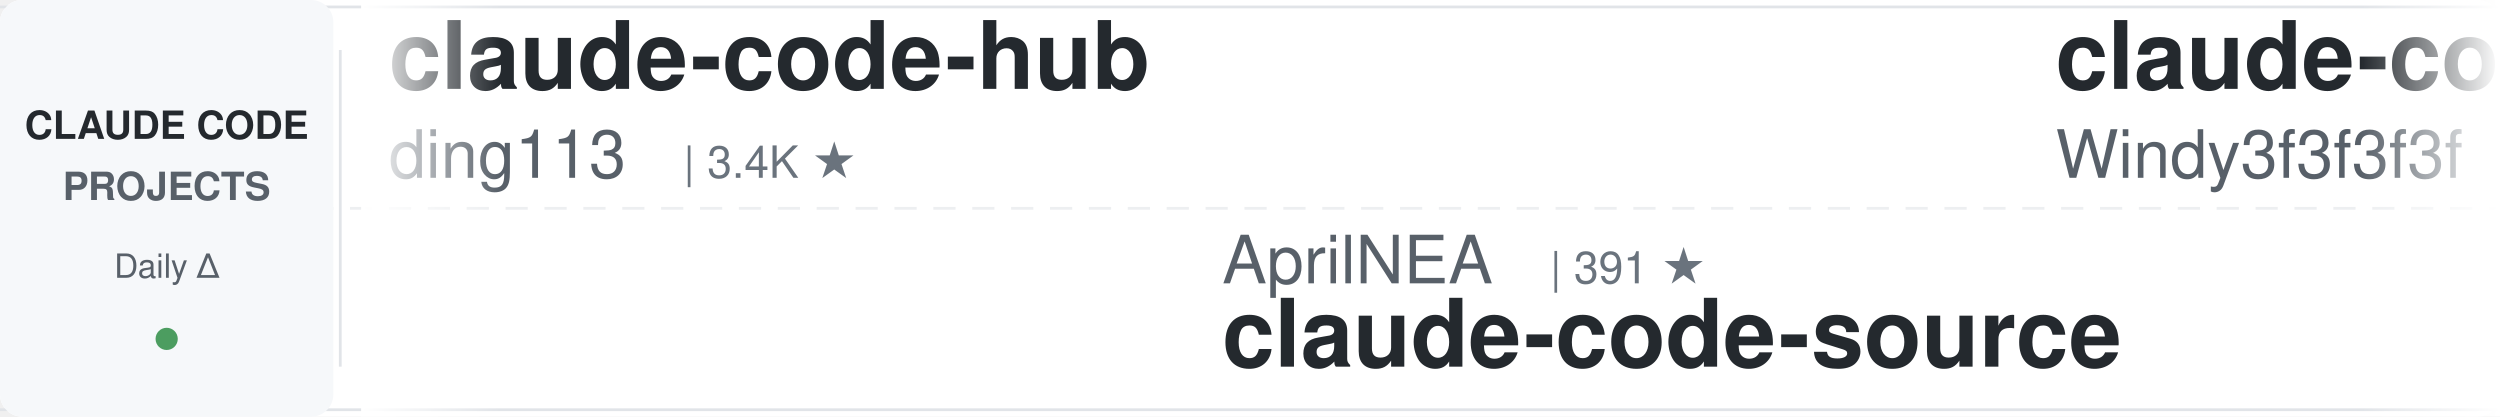
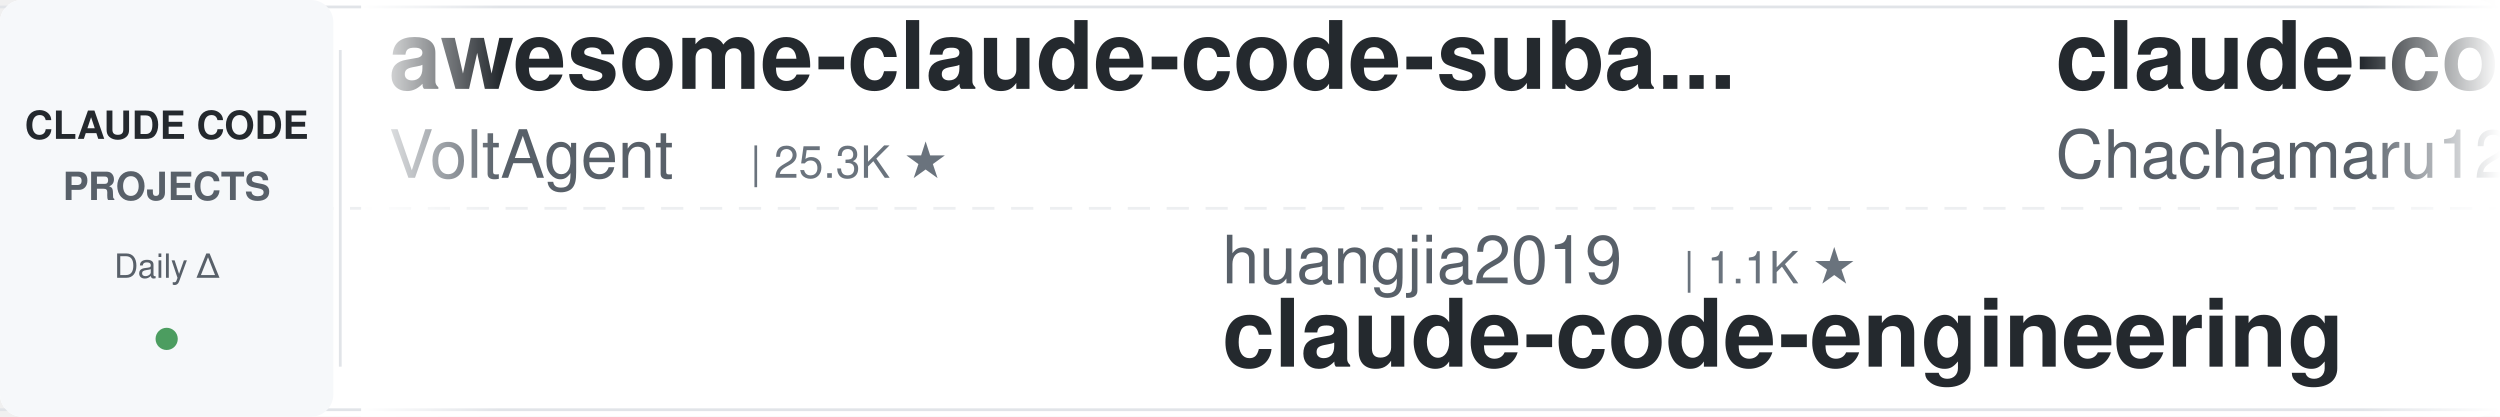
<svg xmlns="http://www.w3.org/2000/svg" width="900" height="150">
  <defs>
    <linearGradient id="awesomeLeftFade" x1="0%" y1="0%" x2="100%" y2="0%">
      <stop offset="0%" style="stop-color:#ffffff;stop-opacity:1" />
      <stop offset="100%" style="stop-color:#ffffff;stop-opacity:0" />
    </linearGradient>
    <linearGradient id="awesomeRightFade" x1="0%" y1="0%" x2="100%" y2="0%">
      <stop offset="0%" style="stop-color:#ffffff;stop-opacity:0" />
      <stop offset="100%" style="stop-color:#ffffff;stop-opacity:1" />
    </linearGradient>
  </defs>
  <rect width="900" height="150" fill="#ffffff" rx="8" />
  <rect x="0" y="2" width="900" height="1" fill="#e1e4e8" />
  <rect x="0" y="147" width="900" height="1" fill="#e1e4e8" />
  <line x1="0" y1="75" x2="900" y2="75" stroke="#e1e4e8" stroke-width="1" stroke-dasharray="8 6" opacity="0.6" />
  <rect x="0" y="0" width="120" height="150" fill="#f6f8fa" rx="8" />
  <text x="60" y="50" font-family="-apple-system, BlinkMacSystemFont, 'Segoe UI', Helvetica, Arial, sans-serif" font-size="14" font-weight="600" fill="#24292e" text-anchor="middle">CLAUDE CODE</text>
  <text x="60" y="72" font-family="-apple-system, BlinkMacSystemFont, 'Segoe UI', Helvetica, Arial, sans-serif" font-size="14" font-weight="600" fill="#586069" text-anchor="middle">PROJECTS</text>
  <text x="60" y="100" font-family="-apple-system, BlinkMacSystemFont, 'Segoe UI', Helvetica, Arial, sans-serif" font-size="12" font-weight="500" fill="#586069" text-anchor="middle">Daily Δ</text>
  <circle cx="60" cy="122" r="4" fill="#22863a" opacity="0.8" />
  <rect x="122" y="18" width="1" height="114" fill="#e1e4e8" />
  <clipPath id="awesomeTickerClip">
    <rect x="130" y="0" width="770" height="150" />
  </clipPath>
  <g clip-path="url(#awesomeTickerClip)">
    <g id="awesomeTickerItems">
      <animateTransform attributeName="transform" attributeType="XML" type="translate" from="0 0" to="-3000 0" dur="54s" repeatCount="indefinite" />
      <g transform="translate(0, 0)">
-         <text x="140" y="32" font-family="-apple-system, BlinkMacSystemFont, 'Segoe UI', Helvetica, Arial, sans-serif" font-size="34" font-weight="600" fill="#24292e">claude-code-hub</text>
-         <text x="140" y="64" font-family="-apple-system, BlinkMacSystemFont, 'Segoe UI', Helvetica, Arial, sans-serif" font-size="24" font-weight="400" fill="#586069">ding113</text>
-         <text x="246" y="64" font-family="-apple-system, BlinkMacSystemFont, 'Segoe UI', Helvetica, Arial, sans-serif" font-size="16" font-weight="500" fill="#6a737d">| 3.4K ★</text>
+         <text x="140" y="32" font-family="-apple-system, BlinkMacSystemFont, 'Segoe UI', Helvetica, Arial, sans-serif" font-size="34" font-weight="600" fill="#24292e">awesome-claude-code-suba...</text>
+         <text x="140" y="64" font-family="-apple-system, BlinkMacSystemFont, 'Segoe UI', Helvetica, Arial, sans-serif" font-size="24" font-weight="400" fill="#586069">VoltAgent</text>
+         <text x="270" y="64" font-family="-apple-system, BlinkMacSystemFont, 'Segoe UI', Helvetica, Arial, sans-serif" font-size="16" font-weight="500" fill="#6a737d">| 25.3K ★</text>
      </g>
      <g transform="translate(300, 0)">
+         <text x="140" y="102" font-family="-apple-system, BlinkMacSystemFont, 'Segoe UI', Helvetica, Arial, sans-serif" font-size="24" font-weight="400" fill="#586069">huangjia2019</text>
+         <text x="306" y="102" font-family="-apple-system, BlinkMacSystemFont, 'Segoe UI', Helvetica, Arial, sans-serif" font-size="16" font-weight="500" fill="#6a737d">| 1.1K ★</text>
+         <text x="140" y="132" font-family="-apple-system, BlinkMacSystemFont, 'Segoe UI', Helvetica, Arial, sans-serif" font-size="34" font-weight="600" fill="#24292e">claude-code-engineering</text>
+       </g>
+       <g transform="translate(600, 0)">
+         <text x="140" y="32" font-family="-apple-system, BlinkMacSystemFont, 'Segoe UI', Helvetica, Arial, sans-serif" font-size="34" font-weight="600" fill="#24292e">claude-code-harness</text>
+         <text x="140" y="64" font-family="-apple-system, BlinkMacSystemFont, 'Segoe UI', Helvetica, Arial, sans-serif" font-size="24" font-weight="400" fill="#586069">Chachamaru127</text>
+         <text x="318" y="64" font-family="-apple-system, BlinkMacSystemFont, 'Segoe UI', Helvetica, Arial, sans-serif" font-size="16" font-weight="500" fill="#6a737d">| 3.1K ★</text>
+       </g>
+       <g transform="translate(900, 0)">
+         <text x="140" y="102" font-family="-apple-system, BlinkMacSystemFont, 'Segoe UI', Helvetica, Arial, sans-serif" font-size="24" font-weight="400" fill="#586069">Donchitos</text>
+         <text x="270" y="102" font-family="-apple-system, BlinkMacSystemFont, 'Segoe UI', Helvetica, Arial, sans-serif" font-size="16" font-weight="500" fill="#6a737d">| 25.4K ★</text>
+         <text x="356" y="102" font-family="-apple-system, BlinkMacSystemFont, 'Segoe UI', Helvetica, Arial, sans-serif" font-size="16" font-weight="500" fill="#22863a"> +3</text>
+         <text x="140" y="132" font-family="-apple-system, BlinkMacSystemFont, 'Segoe UI', Helvetica, Arial, sans-serif" font-size="34" font-weight="600" fill="#24292e">Claude-Code-Game-Studios</text>
+       </g>
+       <g transform="translate(1200, 0)">
+         <text x="140" y="32" font-family="-apple-system, BlinkMacSystemFont, 'Segoe UI', Helvetica, Arial, sans-serif" font-size="34" font-weight="600" fill="#24292e">ECC</text>
+         <text x="140" y="64" font-family="-apple-system, BlinkMacSystemFont, 'Segoe UI', Helvetica, Arial, sans-serif" font-size="24" font-weight="400" fill="#586069">affaan-m</text>
+         <text x="258" y="64" font-family="-apple-system, BlinkMacSystemFont, 'Segoe UI', Helvetica, Arial, sans-serif" font-size="16" font-weight="500" fill="#6a737d">| 267.0K ★</text>
+         <text x="353" y="64" font-family="-apple-system, BlinkMacSystemFont, 'Segoe UI', Helvetica, Arial, sans-serif" font-size="16" font-weight="500" fill="#22863a"> +76</text>
+       </g>
+       <g transform="translate(1500, 0)">
        <text x="140" y="102" font-family="-apple-system, BlinkMacSystemFont, 'Segoe UI', Helvetica, Arial, sans-serif" font-size="24" font-weight="400" fill="#586069">AprilNEA</text>
        <text x="258" y="102" font-family="-apple-system, BlinkMacSystemFont, 'Segoe UI', Helvetica, Arial, sans-serif" font-size="16" font-weight="500" fill="#6a737d">| 391 ★</text>
        <text x="140" y="132" font-family="-apple-system, BlinkMacSystemFont, 'Segoe UI', Helvetica, Arial, sans-serif" font-size="34" font-weight="600" fill="#24292e">claude-code-source</text>
      </g>
-       <g transform="translate(600, 0)">
-         <text x="140" y="32" font-family="-apple-system, BlinkMacSystemFont, 'Segoe UI', Helvetica, Arial, sans-serif" font-size="34" font-weight="600" fill="#24292e">claude-code-from-scratch</text>
-         <text x="140" y="64" font-family="-apple-system, BlinkMacSystemFont, 'Segoe UI', Helvetica, Arial, sans-serif" font-size="24" font-weight="400" fill="#586069">Windy3f3f3f3f</text>
-         <text x="318" y="64" font-family="-apple-system, BlinkMacSystemFont, 'Segoe UI', Helvetica, Arial, sans-serif" font-size="16" font-weight="500" fill="#6a737d">| 2.7K ★</text>
+       <g transform="translate(1800, 0)">
+         <text x="140" y="32" font-family="-apple-system, BlinkMacSystemFont, 'Segoe UI', Helvetica, Arial, sans-serif" font-size="34" font-weight="600" fill="#24292e">claude_code_src</text>
+         <text x="140" y="64" font-family="-apple-system, BlinkMacSystemFont, 'Segoe UI', Helvetica, Arial, sans-serif" font-size="24" font-weight="400" fill="#586069">ponponon</text>
+         <text x="258" y="64" font-family="-apple-system, BlinkMacSystemFont, 'Segoe UI', Helvetica, Arial, sans-serif" font-size="16" font-weight="500" fill="#6a737d">| 2.3K ★</text>
      </g>
-       <g transform="translate(900, 0)">
-         <text x="140" y="102" font-family="-apple-system, BlinkMacSystemFont, 'Segoe UI', Helvetica, Arial, sans-serif" font-size="24" font-weight="400" fill="#586069">FlorianBruniaux</text>
-         <text x="342" y="102" font-family="-apple-system, BlinkMacSystemFont, 'Segoe UI', Helvetica, Arial, sans-serif" font-size="16" font-weight="500" fill="#6a737d">| 6.0K ★</text>
-         <text x="140" y="132" font-family="-apple-system, BlinkMacSystemFont, 'Segoe UI', Helvetica, Arial, sans-serif" font-size="34" font-weight="600" fill="#24292e">claude-code-ultimate-gui...</text>
+       <g transform="translate(2100, 0)">
+         <text x="140" y="102" font-family="-apple-system, BlinkMacSystemFont, 'Segoe UI', Helvetica, Arial, sans-serif" font-size="24" font-weight="400" fill="#586069">techjarves</text>
+         <text x="282" y="102" font-family="-apple-system, BlinkMacSystemFont, 'Segoe UI', Helvetica, Arial, sans-serif" font-size="16" font-weight="500" fill="#6a737d">| 1.5K ★</text>
+         <text x="140" y="132" font-family="-apple-system, BlinkMacSystemFont, 'Segoe UI', Helvetica, Arial, sans-serif" font-size="34" font-weight="600" fill="#24292e">ClaudeCode-Portable</text>
      </g>
-       <g transform="translate(1200, 0)">
-         <text x="140" y="32" font-family="-apple-system, BlinkMacSystemFont, 'Segoe UI', Helvetica, Arial, sans-serif" font-size="34" font-weight="600" fill="#24292e">Claude-Code-Source-Study</text>
-         <text x="140" y="64" font-family="-apple-system, BlinkMacSystemFont, 'Segoe UI', Helvetica, Arial, sans-serif" font-size="24" font-weight="400" fill="#586069">luyao618</text>
-         <text x="258" y="64" font-family="-apple-system, BlinkMacSystemFont, 'Segoe UI', Helvetica, Arial, sans-serif" font-size="16" font-weight="500" fill="#6a737d">| 1.7K ★</text>
+       <g transform="translate(2400, 0)">
+         <text x="140" y="32" font-family="-apple-system, BlinkMacSystemFont, 'Segoe UI', Helvetica, Arial, sans-serif" font-size="34" font-weight="600" fill="#24292e">edmunds-claude-code</text>
+         <text x="140" y="64" font-family="-apple-system, BlinkMacSystemFont, 'Segoe UI', Helvetica, Arial, sans-serif" font-size="24" font-weight="400" fill="#586069">edmund-io</text>
+         <text x="270" y="64" font-family="-apple-system, BlinkMacSystemFont, 'Segoe UI', Helvetica, Arial, sans-serif" font-size="16" font-weight="500" fill="#6a737d">| 1.5K ★</text>
      </g>
-       <g transform="translate(1500, 0)">
-         <text x="140" y="102" font-family="-apple-system, BlinkMacSystemFont, 'Segoe UI', Helvetica, Arial, sans-serif" font-size="24" font-weight="400" fill="#586069">fazxes</text>
-         <text x="234" y="102" font-family="-apple-system, BlinkMacSystemFont, 'Segoe UI', Helvetica, Arial, sans-serif" font-size="16" font-weight="500" fill="#6a737d">| 242 ★</text>
-         <text x="140" y="132" font-family="-apple-system, BlinkMacSystemFont, 'Segoe UI', Helvetica, Arial, sans-serif" font-size="34" font-weight="600" fill="#24292e">Claude-code</text>
+       <g transform="translate(2700, 0)">
+         <text x="140" y="102" font-family="-apple-system, BlinkMacSystemFont, 'Segoe UI', Helvetica, Arial, sans-serif" font-size="24" font-weight="400" fill="#586069">KPR111</text>
+         <text x="234" y="102" font-family="-apple-system, BlinkMacSystemFont, 'Segoe UI', Helvetica, Arial, sans-serif" font-size="16" font-weight="500" fill="#6a737d">| 18 ★</text>
+         <text x="140" y="132" font-family="-apple-system, BlinkMacSystemFont, 'Segoe UI', Helvetica, Arial, sans-serif" font-size="34" font-weight="600" fill="#24292e">Claude-Code</text>
      </g>
-       <g transform="translate(1800, 0)">
+       <g transform="translate(3000, 0)">
        <text x="140" y="32" font-family="-apple-system, BlinkMacSystemFont, 'Segoe UI', Helvetica, Arial, sans-serif" font-size="34" font-weight="600" fill="#24292e">awesome-claude-code-suba...</text>
        <text x="140" y="64" font-family="-apple-system, BlinkMacSystemFont, 'Segoe UI', Helvetica, Arial, sans-serif" font-size="24" font-weight="400" fill="#586069">VoltAgent</text>
        <text x="270" y="64" font-family="-apple-system, BlinkMacSystemFont, 'Segoe UI', Helvetica, Arial, sans-serif" font-size="16" font-weight="500" fill="#6a737d">| 25.3K ★</text>
-         <text x="356" y="64" font-family="-apple-system, BlinkMacSystemFont, 'Segoe UI', Helvetica, Arial, sans-serif" font-size="16" font-weight="500" fill="#22863a"> +3</text>
      </g>
-       <g transform="translate(2100, 0)">
-         <text x="140" y="102" font-family="-apple-system, BlinkMacSystemFont, 'Segoe UI', Helvetica, Arial, sans-serif" font-size="24" font-weight="400" fill="#586069">feiskyer</text>
-         <text x="258" y="102" font-family="-apple-system, BlinkMacSystemFont, 'Segoe UI', Helvetica, Arial, sans-serif" font-size="16" font-weight="500" fill="#6a737d">| 1.7K ★</text>
-         <text x="140" y="132" font-family="-apple-system, BlinkMacSystemFont, 'Segoe UI', Helvetica, Arial, sans-serif" font-size="34" font-weight="600" fill="#24292e">claude-code-settings</text>
+       <g transform="translate(3300, 0)">
+         <text x="140" y="102" font-family="-apple-system, BlinkMacSystemFont, 'Segoe UI', Helvetica, Arial, sans-serif" font-size="24" font-weight="400" fill="#586069">huangjia2019</text>
+         <text x="306" y="102" font-family="-apple-system, BlinkMacSystemFont, 'Segoe UI', Helvetica, Arial, sans-serif" font-size="16" font-weight="500" fill="#6a737d">| 1.1K ★</text>
+         <text x="140" y="132" font-family="-apple-system, BlinkMacSystemFont, 'Segoe UI', Helvetica, Arial, sans-serif" font-size="34" font-weight="600" fill="#24292e">claude-code-engineering</text>
      </g>
-       <g transform="translate(2400, 0)">
-         <text x="140" y="32" font-family="-apple-system, BlinkMacSystemFont, 'Segoe UI', Helvetica, Arial, sans-serif" font-size="34" font-weight="600" fill="#24292e">Open-ClaudeCode</text>
-         <text x="140" y="64" font-family="-apple-system, BlinkMacSystemFont, 'Segoe UI', Helvetica, Arial, sans-serif" font-size="24" font-weight="400" fill="#586069">LING71671</text>
-         <text x="270" y="64" font-family="-apple-system, BlinkMacSystemFont, 'Segoe UI', Helvetica, Arial, sans-serif" font-size="16" font-weight="500" fill="#6a737d">| 957 ★</text>
+       <g transform="translate(3600, 0)">
+         <text x="140" y="32" font-family="-apple-system, BlinkMacSystemFont, 'Segoe UI', Helvetica, Arial, sans-serif" font-size="34" font-weight="600" fill="#24292e">claude-code-harness</text>
+         <text x="140" y="64" font-family="-apple-system, BlinkMacSystemFont, 'Segoe UI', Helvetica, Arial, sans-serif" font-size="24" font-weight="400" fill="#586069">Chachamaru127</text>
+         <text x="318" y="64" font-family="-apple-system, BlinkMacSystemFont, 'Segoe UI', Helvetica, Arial, sans-serif" font-size="16" font-weight="500" fill="#6a737d">| 3.1K ★</text>
      </g>
-       <g transform="translate(2700, 0)">
+       <g transform="translate(3900, 0)">
        <text x="140" y="102" font-family="-apple-system, BlinkMacSystemFont, 'Segoe UI', Helvetica, Arial, sans-serif" font-size="24" font-weight="400" fill="#586069">Donchitos</text>
        <text x="270" y="102" font-family="-apple-system, BlinkMacSystemFont, 'Segoe UI', Helvetica, Arial, sans-serif" font-size="16" font-weight="500" fill="#6a737d">| 25.4K ★</text>
-         <text x="356" y="102" font-family="-apple-system, BlinkMacSystemFont, 'Segoe UI', Helvetica, Arial, sans-serif" font-size="16" font-weight="500" fill="#22863a"> +4</text>
+         <text x="356" y="102" font-family="-apple-system, BlinkMacSystemFont, 'Segoe UI', Helvetica, Arial, sans-serif" font-size="16" font-weight="500" fill="#22863a"> +3</text>
        <text x="140" y="132" font-family="-apple-system, BlinkMacSystemFont, 'Segoe UI', Helvetica, Arial, sans-serif" font-size="34" font-weight="600" fill="#24292e">Claude-Code-Game-Studios</text>
-       </g>
-       <g transform="translate(3000, 0)">
-         <text x="140" y="32" font-family="-apple-system, BlinkMacSystemFont, 'Segoe UI', Helvetica, Arial, sans-serif" font-size="34" font-weight="600" fill="#24292e">claude-code-hub</text>
-         <text x="140" y="64" font-family="-apple-system, BlinkMacSystemFont, 'Segoe UI', Helvetica, Arial, sans-serif" font-size="24" font-weight="400" fill="#586069">ding113</text>
-         <text x="246" y="64" font-family="-apple-system, BlinkMacSystemFont, 'Segoe UI', Helvetica, Arial, sans-serif" font-size="16" font-weight="500" fill="#6a737d">| 3.4K ★</text>
-       </g>
-       <g transform="translate(3300, 0)">
-         <text x="140" y="102" font-family="-apple-system, BlinkMacSystemFont, 'Segoe UI', Helvetica, Arial, sans-serif" font-size="24" font-weight="400" fill="#586069">AprilNEA</text>
-         <text x="258" y="102" font-family="-apple-system, BlinkMacSystemFont, 'Segoe UI', Helvetica, Arial, sans-serif" font-size="16" font-weight="500" fill="#6a737d">| 391 ★</text>
-         <text x="140" y="132" font-family="-apple-system, BlinkMacSystemFont, 'Segoe UI', Helvetica, Arial, sans-serif" font-size="34" font-weight="600" fill="#24292e">claude-code-source</text>
-       </g>
-       <g transform="translate(3600, 0)">
-         <text x="140" y="32" font-family="-apple-system, BlinkMacSystemFont, 'Segoe UI', Helvetica, Arial, sans-serif" font-size="34" font-weight="600" fill="#24292e">claude-code-from-scratch</text>
-         <text x="140" y="64" font-family="-apple-system, BlinkMacSystemFont, 'Segoe UI', Helvetica, Arial, sans-serif" font-size="24" font-weight="400" fill="#586069">Windy3f3f3f3f</text>
-         <text x="318" y="64" font-family="-apple-system, BlinkMacSystemFont, 'Segoe UI', Helvetica, Arial, sans-serif" font-size="16" font-weight="500" fill="#6a737d">| 2.7K ★</text>
-       </g>
-       <g transform="translate(3900, 0)">
-         <text x="140" y="102" font-family="-apple-system, BlinkMacSystemFont, 'Segoe UI', Helvetica, Arial, sans-serif" font-size="24" font-weight="400" fill="#586069">FlorianBruniaux</text>
-         <text x="342" y="102" font-family="-apple-system, BlinkMacSystemFont, 'Segoe UI', Helvetica, Arial, sans-serif" font-size="16" font-weight="500" fill="#6a737d">| 6.0K ★</text>
-         <text x="140" y="132" font-family="-apple-system, BlinkMacSystemFont, 'Segoe UI', Helvetica, Arial, sans-serif" font-size="34" font-weight="600" fill="#24292e">claude-code-ultimate-gui...</text>
      </g>
    </g>
  </g>
  <rect x="130" y="0" width="50" height="150" fill="url(#awesomeLeftFade)" />
  <rect x="850" y="0" width="50" height="150" fill="url(#awesomeRightFade)" />
</svg>
